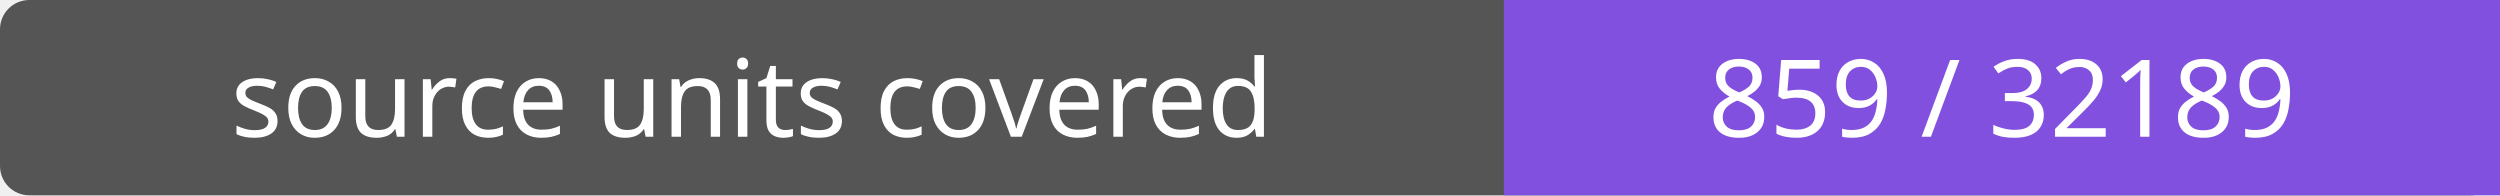
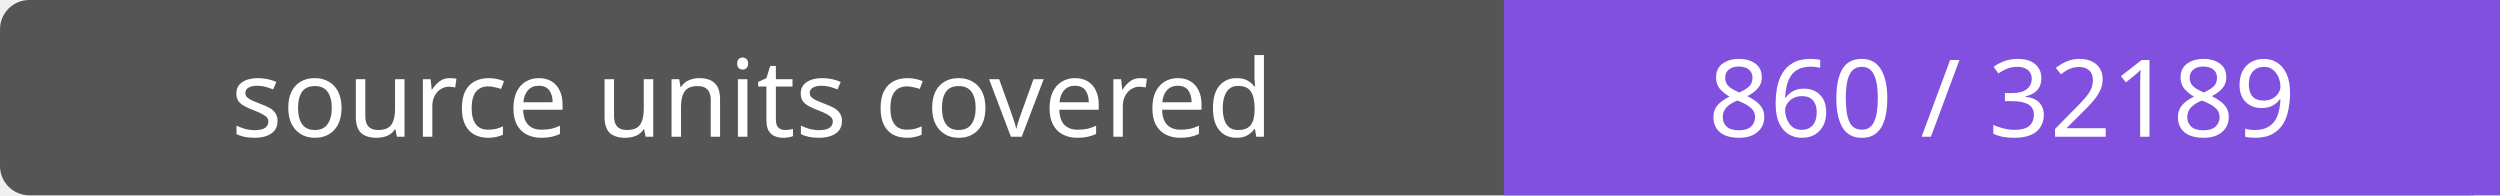
- <svg xmlns="http://www.w3.org/2000/svg" width="256" height="20" role="img" aria-label="source units covered: 859 / 32189">
+ <svg xmlns="http://www.w3.org/2000/svg" width="256" height="20" role="img" aria-label="source units covered: 860 / 32189">
  <rect width="256" height="20" rx="3" fill="#555" />
  <path fill="#8250df" d="M154 0h102v20H154z" />
  <g fill="#fff" text-anchor="middle" font-family="Verdana,sans-serif" font-size="11">
    <text x="77.0" y="14">source units covered</text>
-     <text x="205.0" y="14">859 / 32189</text>
+     <text x="205.0" y="14">860 / 32189</text>
  </g>
</svg>
